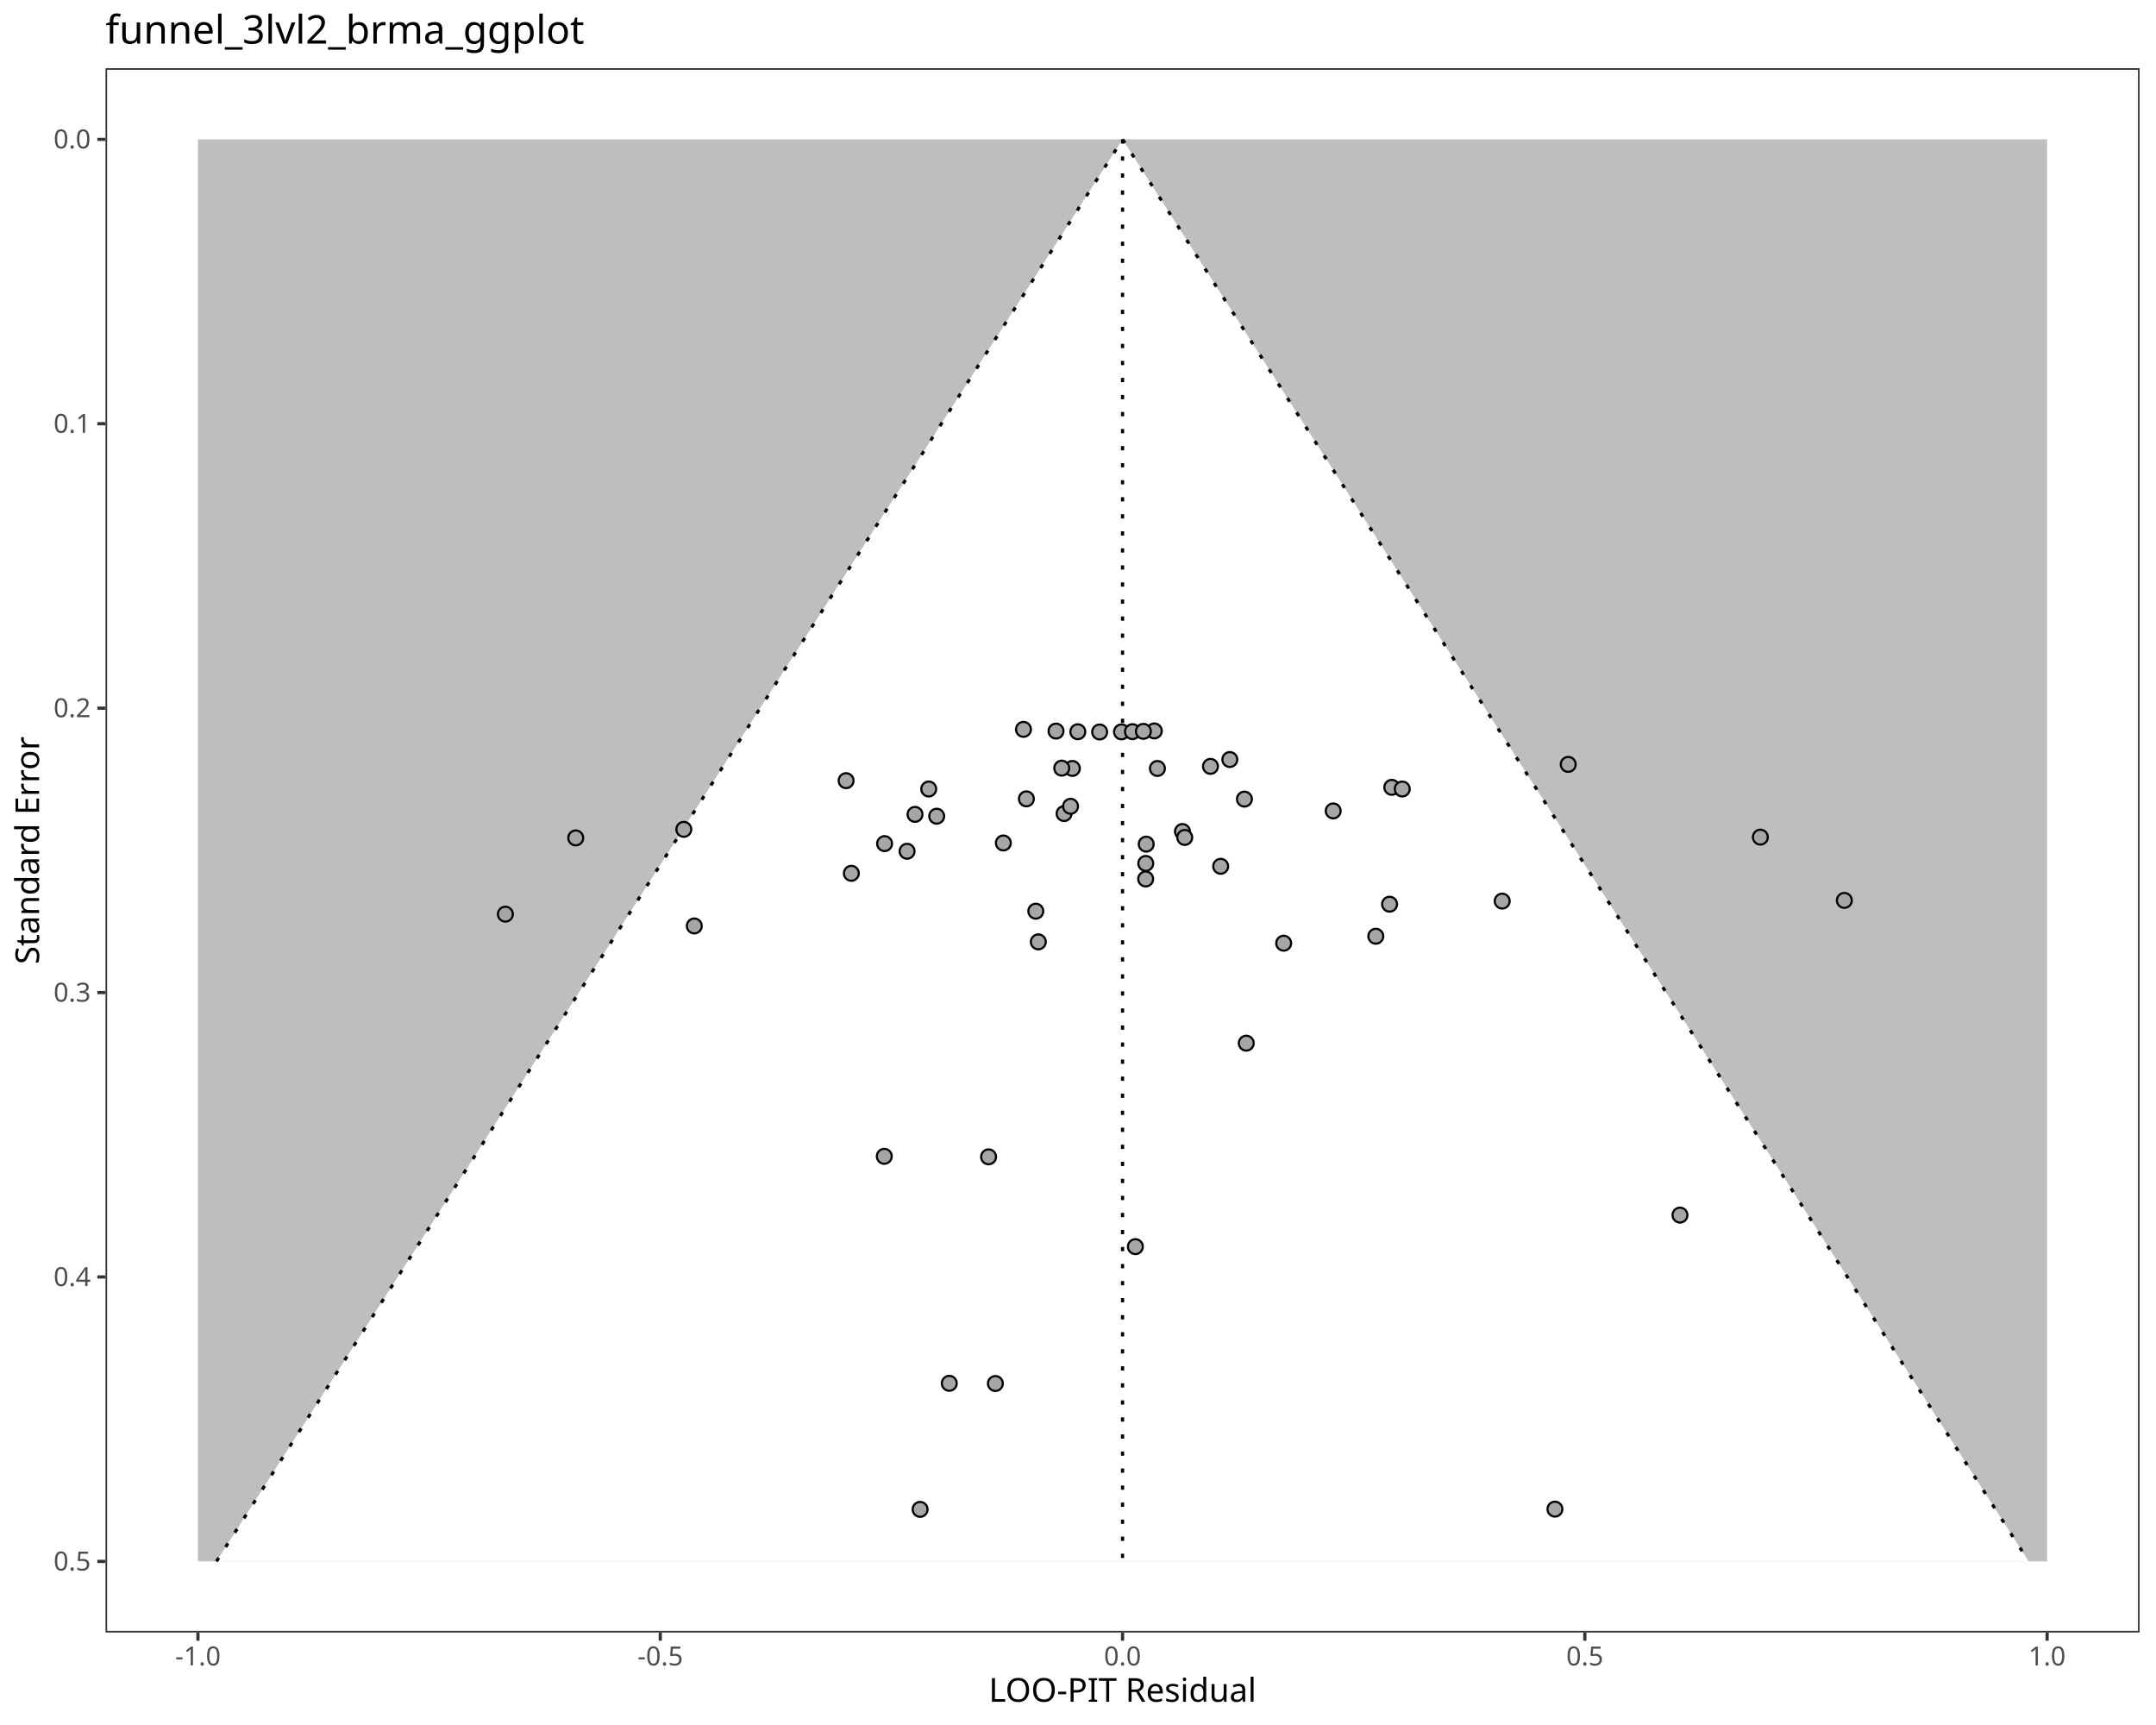
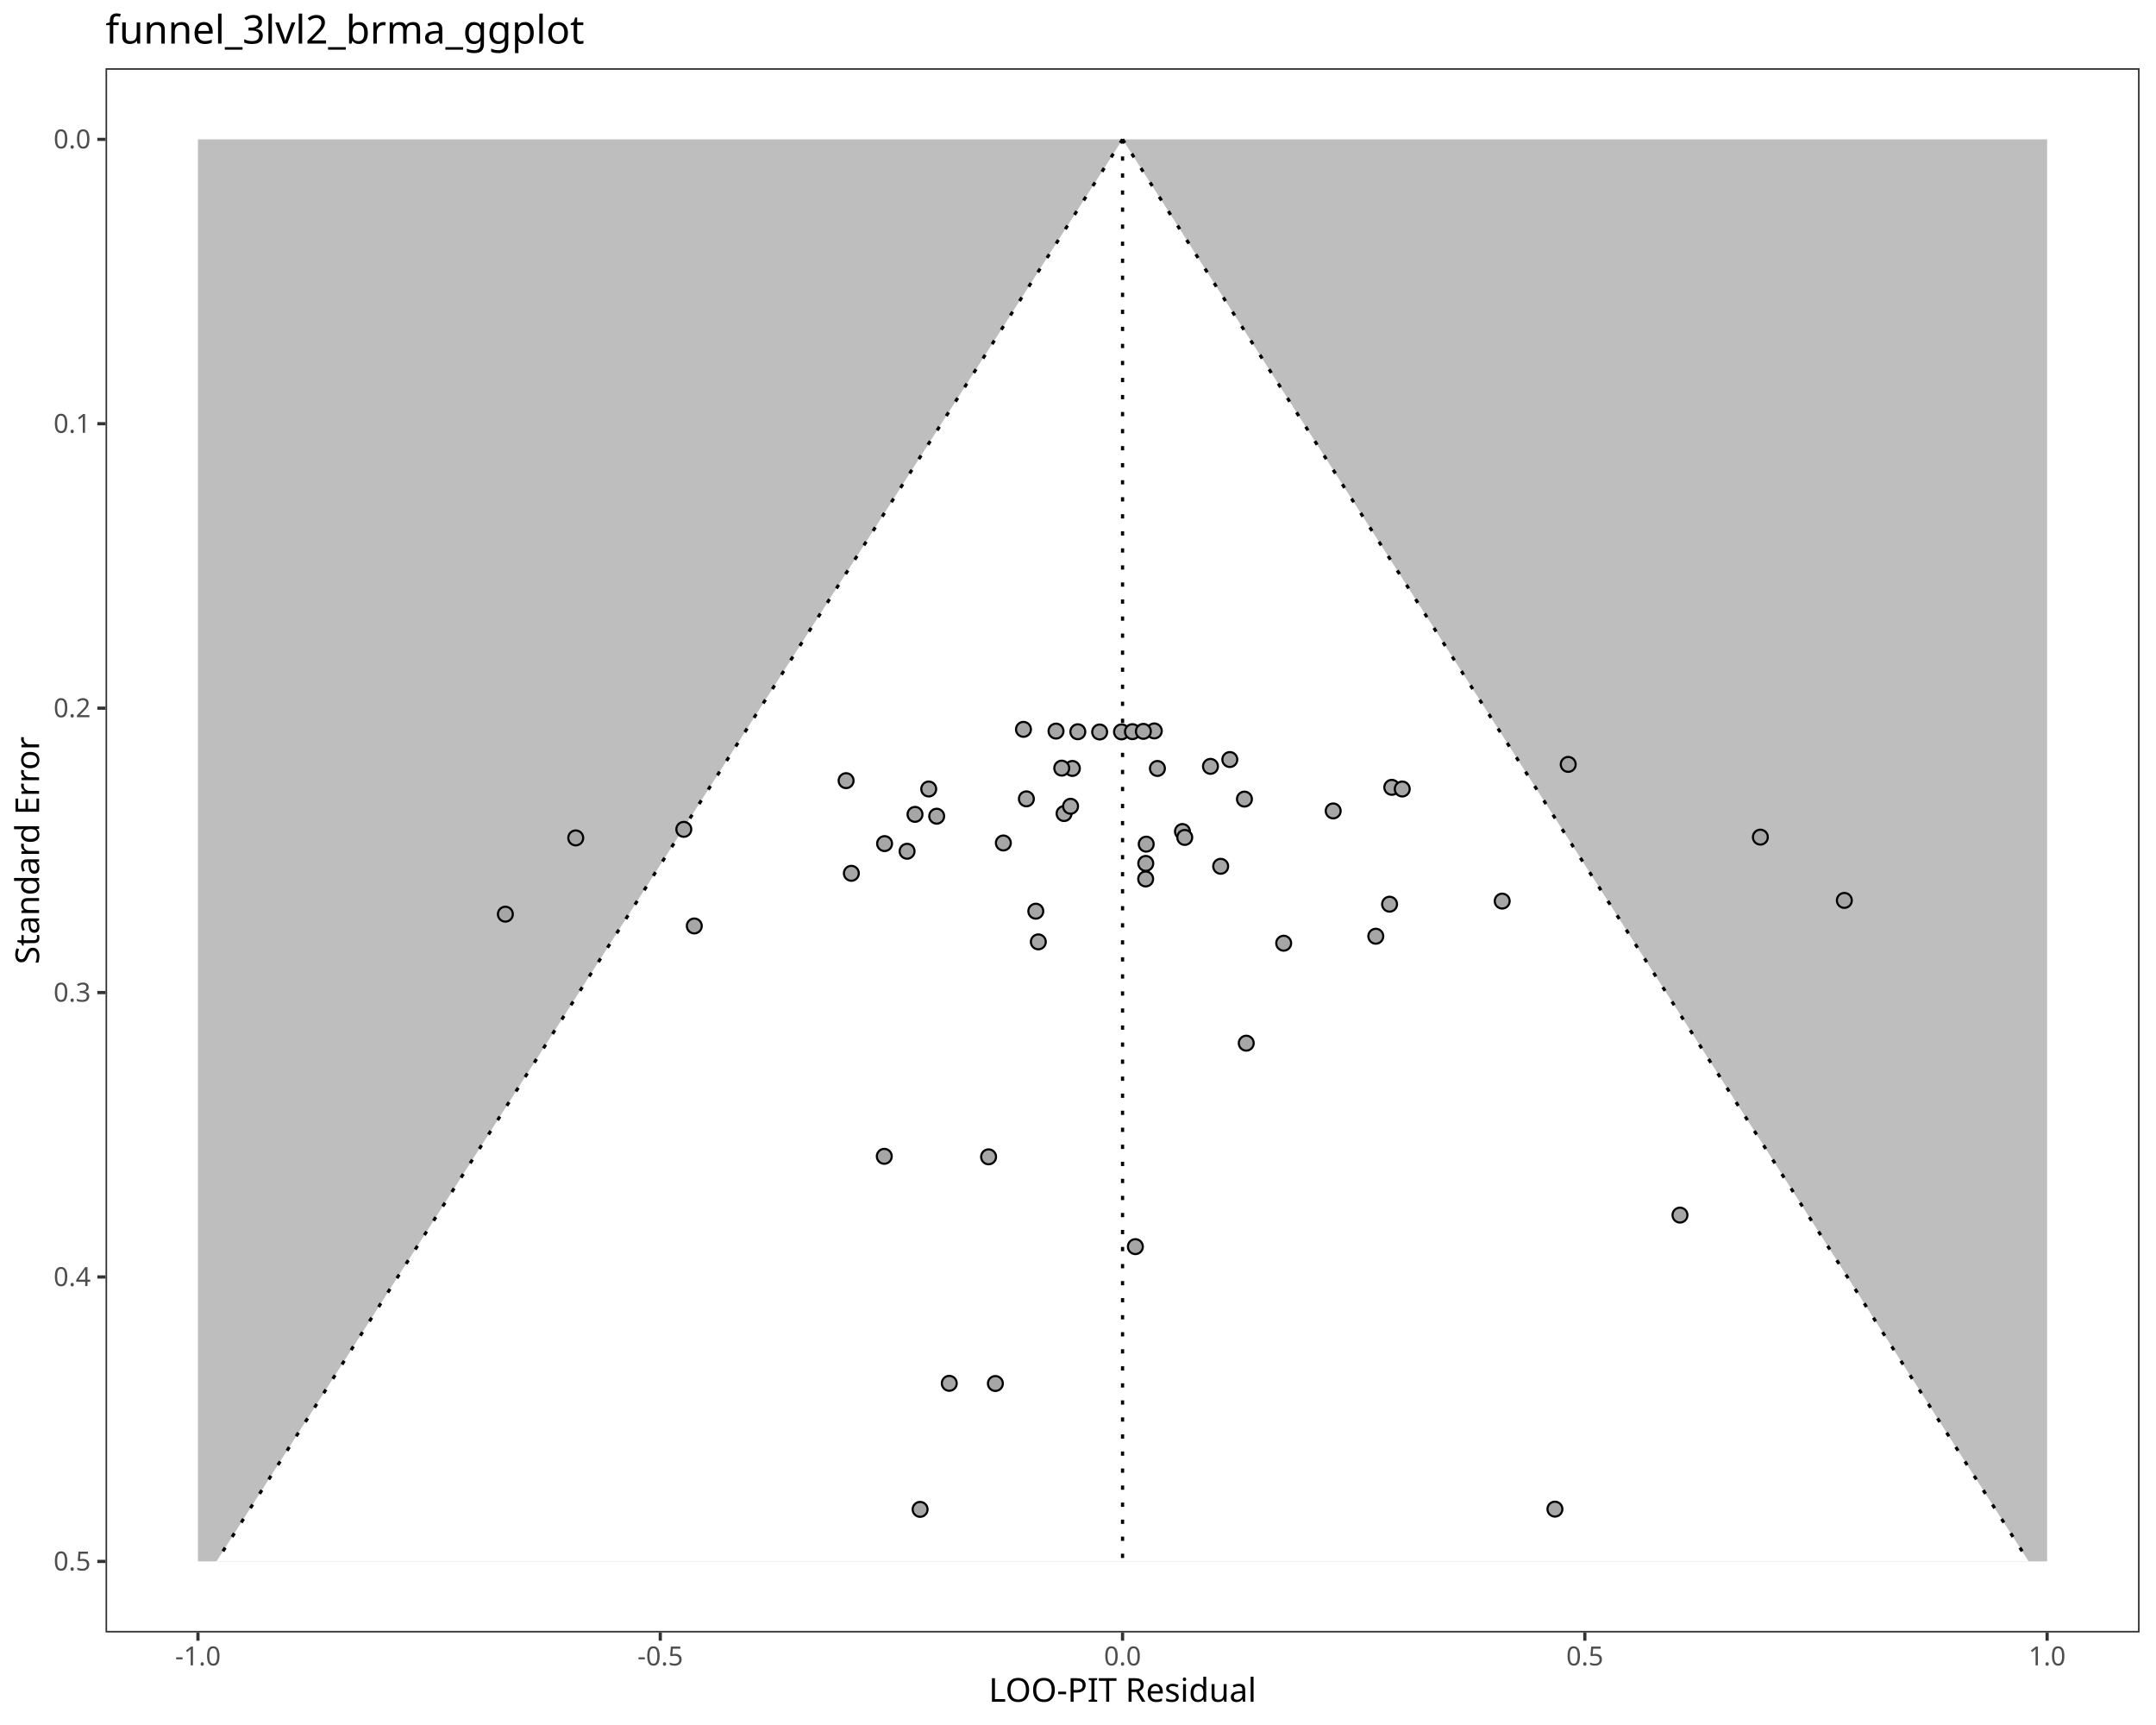
<svg xmlns="http://www.w3.org/2000/svg" class="svglite" data-engine-version="2.0" width="720.00pt" height="576.00pt" viewBox="0 0 720.00 576.00">
  <defs>
    <style type="text/css">
    .svglite line, .svglite polyline, .svglite polygon, .svglite path, .svglite rect, .svglite circle {
      fill: none;
      stroke: #000000;
      stroke-linecap: round;
      stroke-linejoin: round;
      stroke-miterlimit: 10.00;
    }
  </style>
  </defs>
  <rect width="100%" height="100%" style="stroke: none; fill: #FFFFFF;" />
  <defs>
    <clipPath id="cpMC4wMHw3MjAuMDB8MC4wMHw1NzYuMDA=">
      <rect x="0.00" y="0.00" width="720.00" height="576.00" />
    </clipPath>
  </defs>
  <g clip-path="url(#cpMC4wMHw3MjAuMDB8MC4wMHw1NzYuMDA=)">
    <rect x="0.00" y="0.00" width="720.00" height="576.00" style="stroke-width: 1.07; stroke: #FFFFFF; fill: #FFFFFF;" />
  </g>
  <defs>
    <clipPath id="cpMzUuMjR8NzE0LjUyfDIyLjc4fDU0NS4xMQ==">
      <rect x="35.24" y="22.78" width="679.28" height="522.33" />
    </clipPath>
  </defs>
  <g clip-path="url(#cpMzUuMjR8NzE0LjUyfDIyLjc4fDU0NS4xMQ==)">
    <rect x="35.24" y="22.78" width="679.28" height="522.33" style="stroke-width: 1.07; stroke: none; fill: #FFFFFF;" />
    <polygon points="66.11,46.53 683.64,46.53 683.64,521.37 66.11,521.37 " style="stroke-width: 1.07; stroke: none; stroke-linecap: butt; fill: #BEBEBE;" />
    <polygon points="72.30,521.37 75.35,516.57 78.41,511.78 81.46,506.98 84.52,502.18 87.58,497.39 90.63,492.59 93.69,487.80 96.75,483.00 99.80,478.20 102.86,473.41 105.92,468.61 108.97,463.81 112.03,459.02 115.09,454.22 118.14,449.42 121.20,444.63 124.25,439.83 127.31,435.03 130.37,430.24 133.42,425.44 136.48,420.65 139.54,415.85 142.59,411.05 145.65,406.26 148.71,401.46 151.76,396.66 154.82,391.87 157.87,387.07 160.93,382.27 163.99,377.48 167.04,372.68 170.10,367.89 173.16,363.09 176.21,358.29 179.27,353.50 182.33,348.70 185.38,343.90 188.44,339.11 191.50,334.31 194.55,329.51 197.61,324.72 200.66,319.92 203.72,315.12 206.78,310.33 209.83,305.53 212.89,300.74 215.95,295.94 219.00,291.14 222.06,286.35 225.12,281.55 228.17,276.75 231.23,271.96 234.28,267.16 237.34,262.36 240.40,257.57 243.45,252.77 246.51,247.97 249.57,243.18 252.62,238.38 255.68,233.59 258.74,228.79 261.79,223.99 264.85,219.20 267.91,214.40 270.96,209.60 274.02,204.81 277.07,200.01 280.13,195.21 283.19,190.42 286.24,185.62 289.30,180.83 292.36,176.03 295.41,171.23 298.47,166.44 301.53,161.64 304.58,156.84 307.64,152.05 310.69,147.25 313.75,142.45 316.81,137.66 319.86,132.86 322.92,128.06 325.98,123.27 329.03,118.47 332.09,113.68 335.15,108.88 338.20,104.08 341.26,99.29 344.32,94.49 347.37,89.69 350.43,84.90 353.48,80.10 356.54,75.30 359.60,70.51 362.65,65.71 365.71,60.91 368.77,56.12 371.82,51.32 374.88,46.53 374.88,46.53 377.94,51.32 380.99,56.12 384.05,60.91 387.11,65.71 390.16,70.51 393.22,75.30 396.27,80.10 399.33,84.90 402.39,89.69 405.44,94.49 408.50,99.29 411.56,104.08 414.61,108.88 417.67,113.68 420.73,118.47 423.78,123.27 426.84,128.06 429.89,132.86 432.95,137.66 436.01,142.45 439.06,147.25 442.12,152.05 445.18,156.84 448.23,161.64 451.29,166.44 454.35,171.23 457.40,176.03 460.46,180.83 463.52,185.62 466.57,190.42 469.63,195.21 472.68,200.01 475.74,204.81 478.80,209.60 481.85,214.40 484.91,219.20 487.97,223.99 491.02,228.79 494.08,233.59 497.14,238.38 500.19,243.18 503.25,247.97 506.30,252.77 509.36,257.57 512.42,262.36 515.47,267.16 518.53,271.96 521.59,276.75 524.64,281.55 527.70,286.35 530.76,291.14 533.81,295.94 536.87,300.74 539.93,305.53 542.98,310.33 546.04,315.12 549.09,319.92 552.15,324.72 555.21,329.51 558.26,334.31 561.32,339.11 564.38,343.90 567.43,348.70 570.49,353.50 573.55,358.29 576.60,363.09 579.66,367.89 582.71,372.68 585.77,377.48 588.83,382.27 591.88,387.07 594.94,391.87 598.00,396.66 601.05,401.46 604.11,406.26 607.17,411.05 610.22,415.85 613.28,420.65 616.34,425.44 619.39,430.24 622.45,435.03 625.50,439.83 628.56,444.63 631.62,449.42 634.67,454.22 637.73,459.02 640.79,463.81 643.84,468.61 646.90,473.41 649.96,478.20 653.01,483.00 656.07,487.80 659.12,492.59 662.18,497.39 665.24,502.18 668.29,506.98 671.35,511.78 674.41,516.57 677.46,521.37 " style="stroke-width: 1.07; stroke: none; stroke-linecap: butt; fill: #FFFFFF;" />
    <polyline points="374.88,46.53 374.88,521.37 " style="stroke-width: 1.07; stroke-dasharray: 1.42,4.27; stroke-linecap: butt;" />
-     <polyline points="72.30,521.37 75.35,516.57 78.41,511.78 81.46,506.98 84.52,502.18 87.58,497.39 90.63,492.59 93.69,487.80 96.75,483.00 99.80,478.20 102.86,473.41 105.92,468.61 108.97,463.81 112.03,459.02 115.09,454.22 118.14,449.42 121.20,444.63 124.25,439.83 127.31,435.03 130.37,430.24 133.42,425.44 136.48,420.65 139.54,415.85 142.59,411.05 145.65,406.26 148.71,401.46 151.76,396.66 154.82,391.87 157.87,387.07 160.93,382.27 163.99,377.48 167.04,372.68 170.10,367.89 173.16,363.09 176.21,358.29 179.27,353.50 182.33,348.70 185.38,343.90 188.44,339.11 191.50,334.31 194.55,329.51 197.61,324.72 200.66,319.92 203.72,315.12 206.78,310.33 209.83,305.53 212.89,300.74 215.95,295.94 219.00,291.14 222.06,286.35 225.12,281.55 228.17,276.75 231.23,271.96 234.28,267.16 237.34,262.36 240.40,257.57 243.45,252.77 246.51,247.97 249.57,243.18 252.62,238.38 255.68,233.59 258.74,228.79 261.79,223.99 264.85,219.20 267.91,214.40 270.96,209.60 274.02,204.81 277.07,200.01 280.13,195.21 283.19,190.42 286.24,185.62 289.30,180.83 292.36,176.03 295.41,171.23 298.47,166.44 301.53,161.64 304.58,156.84 307.64,152.05 310.69,147.25 313.75,142.45 316.81,137.66 319.86,132.86 322.92,128.06 325.98,123.27 329.03,118.47 332.09,113.68 335.15,108.88 338.20,104.08 341.26,99.29 344.32,94.49 347.37,89.69 350.43,84.90 353.48,80.10 356.54,75.30 359.60,70.51 362.65,65.71 365.71,60.91 368.77,56.12 371.82,51.32 374.88,46.53 " style="stroke-width: 1.07; stroke-dasharray: 1.42,4.27; stroke-linecap: butt;" />
+     <polyline points="374.88,46.53 371.82,51.32 368.77,56.12 365.71,60.91 362.65,65.71 359.60,70.51 356.54,75.30 353.48,80.10 350.43,84.90 347.37,89.69 344.32,94.49 341.26,99.29 338.20,104.08 335.15,108.88 332.09,113.68 329.03,118.47 325.98,123.27 322.92,128.06 319.86,132.86 316.81,137.66 313.75,142.45 310.69,147.25 307.64,152.05 304.58,156.84 301.53,161.64 298.47,166.44 295.41,171.23 292.36,176.03 289.30,180.83 286.24,185.62 283.19,190.42 280.13,195.21 277.07,200.01 274.02,204.81 270.96,209.60 267.91,214.40 264.85,219.20 261.79,223.99 258.74,228.79 255.68,233.59 252.62,238.38 249.57,243.18 246.51,247.97 243.45,252.77 240.40,257.57 237.34,262.36 234.28,267.16 231.23,271.96 228.17,276.75 225.12,281.55 222.06,286.35 219.00,291.14 215.95,295.94 212.89,300.74 209.83,305.53 206.78,310.33 203.72,315.12 200.66,319.92 197.61,324.72 194.55,329.51 191.50,334.31 188.44,339.11 185.38,343.90 182.33,348.70 179.27,353.50 176.21,358.29 173.16,363.09 170.10,367.89 167.04,372.68 163.99,377.48 160.93,382.27 157.87,387.07 154.82,391.87 151.76,396.66 148.71,401.46 145.65,406.26 142.59,411.05 139.54,415.85 136.48,420.65 133.42,425.44 130.37,430.24 127.31,435.03 124.25,439.83 121.20,444.63 118.14,449.42 115.09,454.22 112.03,459.02 108.97,463.81 105.92,468.61 102.86,473.41 99.80,478.20 96.75,483.00 93.69,487.80 90.63,492.59 87.58,497.39 84.52,502.18 81.46,506.98 78.41,511.78 75.35,516.57 72.30,521.37 " style="stroke-width: 1.07; stroke-dasharray: 1.42,4.27; stroke-linecap: butt;" />
    <polyline points="374.88,46.53 377.94,51.32 380.99,56.12 384.05,60.91 387.11,65.71 390.16,70.51 393.22,75.30 396.27,80.10 399.33,84.90 402.39,89.69 405.44,94.49 408.50,99.29 411.56,104.08 414.61,108.88 417.67,113.68 420.73,118.47 423.78,123.27 426.84,128.06 429.89,132.86 432.95,137.66 436.01,142.45 439.06,147.25 442.12,152.05 445.18,156.84 448.23,161.64 451.29,166.44 454.35,171.23 457.40,176.03 460.46,180.83 463.52,185.62 466.57,190.42 469.63,195.21 472.68,200.01 475.74,204.81 478.80,209.60 481.85,214.40 484.91,219.20 487.97,223.99 491.02,228.79 494.08,233.59 497.14,238.38 500.19,243.18 503.25,247.97 506.30,252.77 509.36,257.57 512.42,262.36 515.47,267.16 518.53,271.96 521.59,276.75 524.64,281.55 527.70,286.35 530.76,291.14 533.81,295.94 536.87,300.74 539.93,305.53 542.98,310.33 546.04,315.12 549.09,319.92 552.15,324.72 555.21,329.51 558.26,334.31 561.32,339.11 564.38,343.90 567.43,348.70 570.49,353.50 573.55,358.29 576.60,363.09 579.66,367.89 582.71,372.68 585.77,377.48 588.83,382.27 591.88,387.07 594.94,391.87 598.00,396.66 601.05,401.46 604.11,406.26 607.17,411.05 610.22,415.85 613.28,420.65 616.34,425.44 619.39,430.24 622.45,435.03 625.50,439.83 628.56,444.63 631.62,449.42 634.67,454.22 637.73,459.02 640.79,463.81 643.84,468.61 646.90,473.41 649.96,478.20 653.01,483.00 656.07,487.80 659.12,492.59 662.18,497.39 665.24,502.18 668.29,506.98 671.35,511.78 674.41,516.57 677.46,521.37 " style="stroke-width: 1.07; stroke-dasharray: 1.42,4.27; stroke-linecap: butt;" />
    <circle cx="332.41" cy="461.97" r="2.49" style="stroke-width: 0.71; fill: #A6A6A6;" />
    <circle cx="317.01" cy="461.91" r="2.49" style="stroke-width: 0.71; fill: #A6A6A6;" />
    <circle cx="519.27" cy="503.92" r="2.49" style="stroke-width: 0.71; fill: #A6A6A6;" />
    <circle cx="307.27" cy="504.00" r="2.49" style="stroke-width: 0.71; fill: #A6A6A6;" />
    <circle cx="382.63" cy="288.31" r="2.49" style="stroke-width: 0.71; fill: #A6A6A6;" />
    <circle cx="228.36" cy="276.93" r="2.49" style="stroke-width: 0.71; fill: #A6A6A6;" />
    <circle cx="407.65" cy="289.27" r="2.49" style="stroke-width: 0.71; fill: #A6A6A6;" />
    <circle cx="464.05" cy="301.92" r="2.49" style="stroke-width: 0.71; fill: #A6A6A6;" />
    <circle cx="428.69" cy="314.95" r="2.49" style="stroke-width: 0.71; fill: #A6A6A6;" />
    <circle cx="416.19" cy="348.33" r="2.49" style="stroke-width: 0.71; fill: #A6A6A6;" />
    <circle cx="345.91" cy="304.26" r="2.49" style="stroke-width: 0.71; fill: #A6A6A6;" />
    <circle cx="284.31" cy="291.61" r="2.49" style="stroke-width: 0.71; fill: #A6A6A6;" />
    <circle cx="464.79" cy="262.90" r="2.49" style="stroke-width: 0.71; fill: #A6A6A6;" />
    <circle cx="342.76" cy="266.75" r="2.49" style="stroke-width: 0.71; fill: #A6A6A6;" />
    <circle cx="445.22" cy="270.78" r="2.49" style="stroke-width: 0.71; fill: #A6A6A6;" />
    <circle cx="382.60" cy="293.50" r="2.49" style="stroke-width: 0.71; fill: #A6A6A6;" />
    <circle cx="355.35" cy="271.66" r="2.49" style="stroke-width: 0.71; fill: #A6A6A6;" />
    <circle cx="415.58" cy="266.83" r="2.49" style="stroke-width: 0.71; fill: #A6A6A6;" />
    <circle cx="310.15" cy="263.46" r="2.49" style="stroke-width: 0.71; fill: #A6A6A6;" />
    <circle cx="335.07" cy="281.48" r="2.49" style="stroke-width: 0.71; fill: #A6A6A6;" />
    <circle cx="394.88" cy="277.65" r="2.49" style="stroke-width: 0.71; fill: #A6A6A6;" />
    <circle cx="395.65" cy="279.63" r="2.49" style="stroke-width: 0.71; fill: #A6A6A6;" />
    <circle cx="302.92" cy="284.25" r="2.49" style="stroke-width: 0.71; fill: #A6A6A6;" />
    <circle cx="382.78" cy="281.87" r="2.49" style="stroke-width: 0.71; fill: #A6A6A6;" />
    <circle cx="295.41" cy="281.69" r="2.49" style="stroke-width: 0.71; fill: #A6A6A6;" />
    <circle cx="410.70" cy="253.62" r="2.49" style="stroke-width: 0.71; fill: #A6A6A6;" />
    <circle cx="386.52" cy="256.60" r="2.49" style="stroke-width: 0.71; fill: #A6A6A6;" />
    <circle cx="404.24" cy="255.90" r="2.49" style="stroke-width: 0.71; fill: #A6A6A6;" />
    <circle cx="358.12" cy="256.59" r="2.49" style="stroke-width: 0.71; fill: #A6A6A6;" />
    <circle cx="354.57" cy="256.49" r="2.49" style="stroke-width: 0.71; fill: #A6A6A6;" />
    <circle cx="192.27" cy="279.79" r="2.49" style="stroke-width: 0.71; fill: #A6A6A6;" />
    <circle cx="501.66" cy="300.89" r="2.49" style="stroke-width: 0.71; fill: #A6A6A6;" />
    <circle cx="587.88" cy="279.53" r="2.49" style="stroke-width: 0.71; fill: #A6A6A6;" />
    <circle cx="352.66" cy="244.12" r="2.49" style="stroke-width: 0.71; fill: #A6A6A6;" />
    <circle cx="359.94" cy="244.34" r="2.49" style="stroke-width: 0.71; fill: #A6A6A6;" />
    <circle cx="374.53" cy="244.38" r="2.49" style="stroke-width: 0.71; fill: #A6A6A6;" />
    <circle cx="385.48" cy="244.07" r="2.49" style="stroke-width: 0.71; fill: #A6A6A6;" />
    <circle cx="367.23" cy="244.42" r="2.49" style="stroke-width: 0.71; fill: #A6A6A6;" />
    <circle cx="378.18" cy="244.31" r="2.49" style="stroke-width: 0.71; fill: #A6A6A6;" />
    <circle cx="381.83" cy="244.21" r="2.49" style="stroke-width: 0.71; fill: #A6A6A6;" />
    <circle cx="341.79" cy="243.54" r="2.49" style="stroke-width: 0.71; fill: #A6A6A6;" />
    <circle cx="468.28" cy="263.46" r="2.49" style="stroke-width: 0.71; fill: #A6A6A6;" />
    <circle cx="523.71" cy="255.24" r="2.49" style="stroke-width: 0.71; fill: #A6A6A6;" />
    <circle cx="357.52" cy="269.23" r="2.49" style="stroke-width: 0.71; fill: #A6A6A6;" />
    <circle cx="282.56" cy="260.67" r="2.49" style="stroke-width: 0.71; fill: #A6A6A6;" />
    <circle cx="305.57" cy="271.93" r="2.49" style="stroke-width: 0.71; fill: #A6A6A6;" />
    <circle cx="312.81" cy="272.54" r="2.49" style="stroke-width: 0.71; fill: #A6A6A6;" />
    <circle cx="168.77" cy="305.25" r="2.49" style="stroke-width: 0.71; fill: #A6A6A6;" />
    <circle cx="615.92" cy="300.66" r="2.49" style="stroke-width: 0.71; fill: #A6A6A6;" />
    <circle cx="346.75" cy="314.50" r="2.49" style="stroke-width: 0.71; fill: #A6A6A6;" />
    <circle cx="459.45" cy="312.62" r="2.49" style="stroke-width: 0.71; fill: #A6A6A6;" />
    <circle cx="231.86" cy="309.19" r="2.49" style="stroke-width: 0.71; fill: #A6A6A6;" />
    <circle cx="379.16" cy="416.27" r="2.49" style="stroke-width: 0.71; fill: #A6A6A6;" />
    <circle cx="561.03" cy="405.74" r="2.49" style="stroke-width: 0.71; fill: #A6A6A6;" />
    <circle cx="330.14" cy="386.28" r="2.49" style="stroke-width: 0.71; fill: #A6A6A6;" />
    <circle cx="295.31" cy="386.11" r="2.49" style="stroke-width: 0.71; fill: #A6A6A6;" />
    <rect x="35.24" y="22.78" width="679.28" height="522.33" style="stroke-width: 1.07; stroke: #333333;" />
  </g>
  <g clip-path="url(#cpMC4wMHw3MjAuMDB8MC4wMHw1NzYuMDA=)">
    <text x="30.31" y="524.40" text-anchor="end" style="font-size: 8.80px; fill: #4D4D4D; font-family: sans;" textLength="12.23px" lengthAdjust="spacingAndGlyphs">0.5</text>
    <text x="30.31" y="429.43" text-anchor="end" style="font-size: 8.80px; fill: #4D4D4D; font-family: sans;" textLength="12.23px" lengthAdjust="spacingAndGlyphs">0.4</text>
    <text x="30.31" y="334.46" text-anchor="end" style="font-size: 8.80px; fill: #4D4D4D; font-family: sans;" textLength="12.23px" lengthAdjust="spacingAndGlyphs">0.3</text>
    <text x="30.31" y="239.49" text-anchor="end" style="font-size: 8.80px; fill: #4D4D4D; font-family: sans;" textLength="12.23px" lengthAdjust="spacingAndGlyphs">0.2</text>
    <text x="30.31" y="144.52" text-anchor="end" style="font-size: 8.80px; fill: #4D4D4D; font-family: sans;" textLength="12.23px" lengthAdjust="spacingAndGlyphs">0.1</text>
    <text x="30.31" y="49.55" text-anchor="end" style="font-size: 8.80px; fill: #4D4D4D; font-family: sans;" textLength="12.23px" lengthAdjust="spacingAndGlyphs">0.0</text>
    <polyline points="32.50,521.37 35.24,521.37 " style="stroke-width: 1.07; stroke: #333333; stroke-linecap: butt;" />
    <polyline points="32.50,426.40 35.24,426.40 " style="stroke-width: 1.07; stroke: #333333; stroke-linecap: butt;" />
    <polyline points="32.50,331.43 35.24,331.43 " style="stroke-width: 1.07; stroke: #333333; stroke-linecap: butt;" />
    <polyline points="32.50,236.46 35.24,236.46 " style="stroke-width: 1.07; stroke: #333333; stroke-linecap: butt;" />
    <polyline points="32.50,141.49 35.24,141.49 " style="stroke-width: 1.07; stroke: #333333; stroke-linecap: butt;" />
    <polyline points="32.50,46.53 35.24,46.53 " style="stroke-width: 1.07; stroke: #333333; stroke-linecap: butt;" />
    <polyline points="66.11,547.85 66.11,545.11 " style="stroke-width: 1.07; stroke: #333333; stroke-linecap: butt;" />
    <polyline points="220.50,547.85 220.50,545.11 " style="stroke-width: 1.07; stroke: #333333; stroke-linecap: butt;" />
    <polyline points="374.88,547.85 374.88,545.11 " style="stroke-width: 1.07; stroke: #333333; stroke-linecap: butt;" />
    <polyline points="529.26,547.85 529.26,545.11 " style="stroke-width: 1.07; stroke: #333333; stroke-linecap: butt;" />
    <polyline points="683.64,547.85 683.64,545.11 " style="stroke-width: 1.07; stroke: #333333; stroke-linecap: butt;" />
    <text x="66.11" y="556.10" text-anchor="middle" style="font-size: 8.80px; fill: #4D4D4D; font-family: sans;" textLength="15.16px" lengthAdjust="spacingAndGlyphs">-1.0</text>
    <text x="220.50" y="556.10" text-anchor="middle" style="font-size: 8.80px; fill: #4D4D4D; font-family: sans;" textLength="15.16px" lengthAdjust="spacingAndGlyphs">-0.5</text>
    <text x="374.88" y="556.10" text-anchor="middle" style="font-size: 8.80px; fill: #4D4D4D; font-family: sans;" textLength="12.23px" lengthAdjust="spacingAndGlyphs">0.0</text>
    <text x="529.26" y="556.10" text-anchor="middle" style="font-size: 8.80px; fill: #4D4D4D; font-family: sans;" textLength="12.23px" lengthAdjust="spacingAndGlyphs">0.5</text>
    <text x="683.64" y="556.10" text-anchor="middle" style="font-size: 8.80px; fill: #4D4D4D; font-family: sans;" textLength="12.23px" lengthAdjust="spacingAndGlyphs">1.0</text>
    <text x="374.88" y="568.24" text-anchor="middle" style="font-size: 11.00px; font-family: sans;" textLength="89.88px" lengthAdjust="spacingAndGlyphs">LOO-PIT Residual</text>
    <text transform="translate(13.05,283.95) rotate(-90)" text-anchor="middle" style="font-size: 11.00px; font-family: sans;" textLength="72.15px" lengthAdjust="spacingAndGlyphs">Standard Error</text>
    <text x="35.24" y="14.56" style="font-size: 13.20px; font-family: sans;" textLength="151.18px" lengthAdjust="spacingAndGlyphs">funnel_3lvl2_brma_ggplot</text>
  </g>
</svg>
